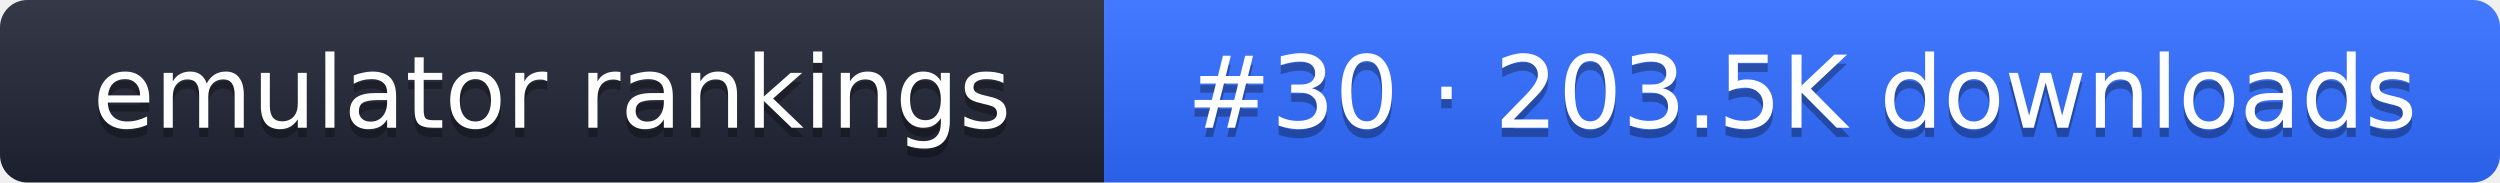
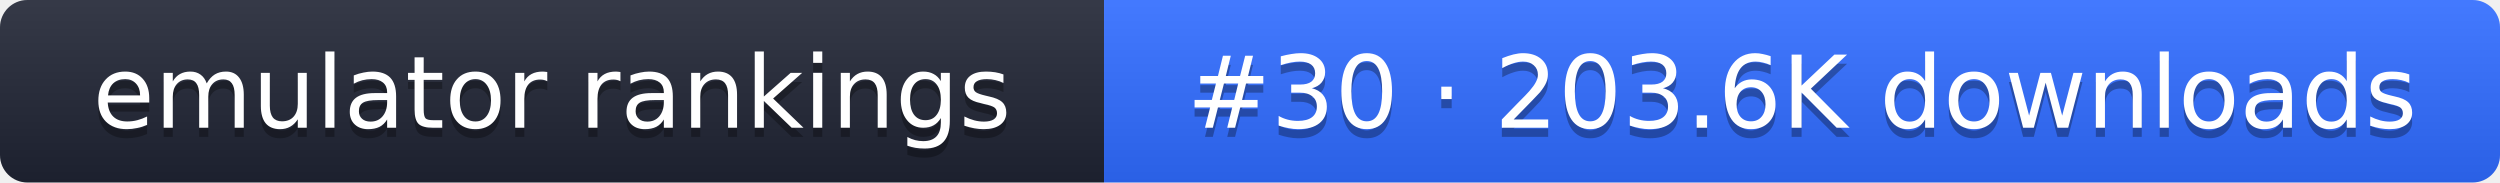
- <svg xmlns="http://www.w3.org/2000/svg" width="274" height="20" role="img" aria-label="emulator rankings: #30 · 203.5K downloads">
+ <svg xmlns="http://www.w3.org/2000/svg" width="274" height="20" role="img" aria-label="emulator rankings: #30 · 203.6K downloads">
  <linearGradient id="g" x2="0" y2="100%">
    <stop offset="0" stop-color="#fff" stop-opacity=".1" />
    <stop offset="1" stop-opacity=".1" />
  </linearGradient>
  <clipPath id="r">
    <rect width="274" height="20" rx="3" fill="#fff" />
  </clipPath>
  <g clip-path="url(#r)">
    <rect width="121" height="20" fill="#1f2433" />
    <rect x="121" width="153" height="20" fill="#2f6bff" />
    <rect width="274" height="20" fill="url(#g)" />
  </g>
  <g fill="#fff" text-anchor="middle" font-family="Verdana,DejaVu Sans,sans-serif" font-size="11">
    <text x="60.5" y="15" fill="#010101" fill-opacity=".3">emulator rankings</text>
    <text x="60.5" y="14">emulator rankings</text>
-     <text x="197.5" y="15" fill="#010101" fill-opacity=".3">#30 · 203.5K downloads</text>
-     <text x="197.5" y="14">#30 · 203.5K downloads</text>
+     <text x="197.5" y="15" fill="#010101" fill-opacity=".3">#30 · 203.6K downloads</text>
+     <text x="197.5" y="14">#30 · 203.6K downloads</text>
  </g>
</svg>
